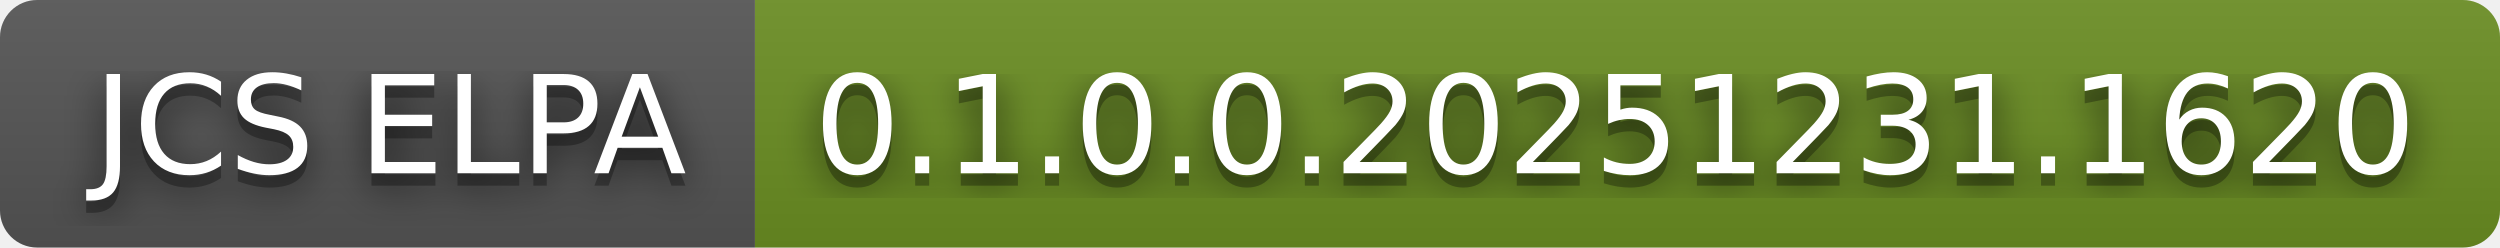
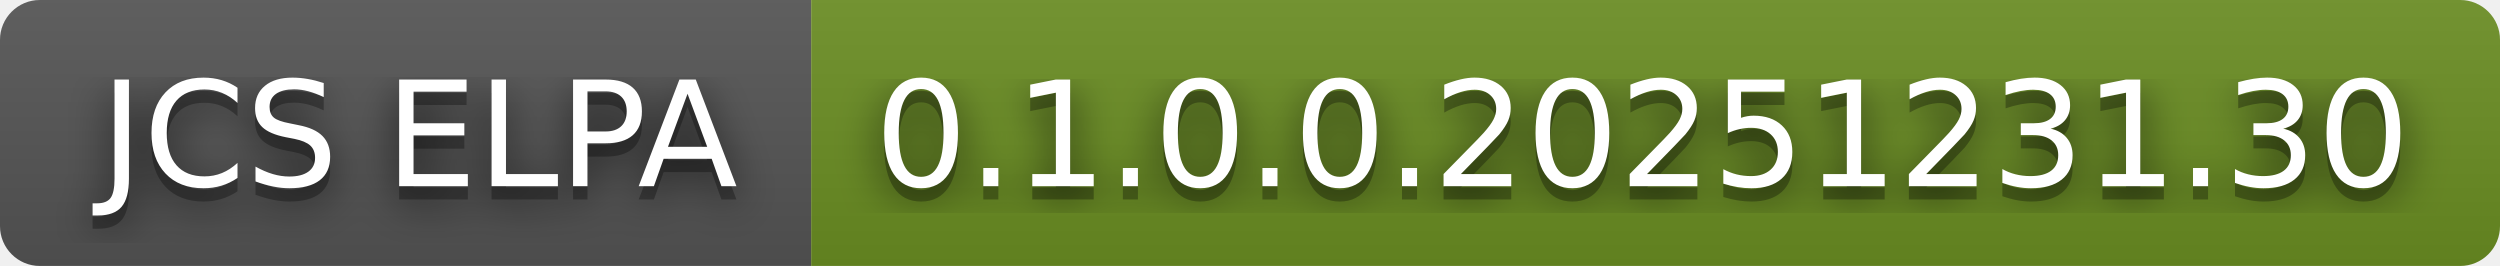
- <svg xmlns="http://www.w3.org/2000/svg" width="202" height="20" role="img" aria-label="JCS ELPA: 0.1.0.0.20251231.1620">
+ <svg xmlns="http://www.w3.org/2000/svg" width="188" height="20" role="img" aria-label="JCS ELPA: 0.1.0.0.20251231.30">
  <filter id="blur">
    <feGaussianBlur in="SourceGraphic" stdDeviation="16" />
  </filter>
  <linearGradient id="s" x2="0" y2="100%">
    <stop offset="0" stop-color="#bbb" stop-opacity=".1" />
    <stop offset="1" stop-opacity=".1" />
  </linearGradient>
  <clipPath id="r">
-     <rect width="202" height="20" rx="3" fill="#fff" />
+     <rect width="188" height="20" rx="3" fill="#fff" />
  </clipPath>
  <g clip-path="url(#r)">
    <rect width="61" height="20" fill="#555" />
-     <rect x="61" width="141" height="20" fill="#6b8e23" />
-     <rect width="202" height="20" fill="url(#s)" />
+     <rect x="61" width="127" height="20" fill="#6b8e23" />
+     <rect width="188" height="20" fill="url(#s)" />
  </g>
  <g fill="#fff" text-anchor="middle" font-family="Verdana,Geneva,DejaVu Sans,sans-serif" text-rendering="geometricPrecision" font-size="110">
    <text aria-hidden="true" x="315" y="150" fill="#010101" fill-opacity=".80" filter="url(#blur)" transform="scale(.1)" textLength="510">JCS ELPA</text>
    <text aria-hidden="true" x="315" y="150" fill="#010101" fill-opacity=".3" transform="scale(.1)" textLength="510">JCS ELPA</text>
    <text x="315" y="140" transform="scale(.1)" fill="#fff" textLength="510">JCS ELPA</text>
-     <text aria-hidden="true" x="1305" y="150" fill="#010101" fill-opacity=".80" filter="url(#blur)" transform="scale(.1)" textLength="1310">0.1.0.0.20251231.1620</text>
-     <text aria-hidden="true" x="1305" y="150" fill="#010101" fill-opacity=".3" transform="scale(.1)" textLength="1310">0.1.0.0.20251231.1620</text>
-     <text x="1305" y="140" transform="scale(.1)" fill="#fff" textLength="1310">0.1.0.0.20251231.1620</text>
+     <text aria-hidden="true" x="1235" y="150" fill="#010101" fill-opacity=".80" filter="url(#blur)" transform="scale(.1)" textLength="1170">0.1.0.0.20251231.30</text>
+     <text aria-hidden="true" x="1235" y="150" fill="#010101" fill-opacity=".3" transform="scale(.1)" textLength="1170">0.1.0.0.20251231.30</text>
+     <text x="1235" y="140" transform="scale(.1)" fill="#fff" textLength="1170">0.1.0.0.20251231.30</text>
  </g>
</svg>
